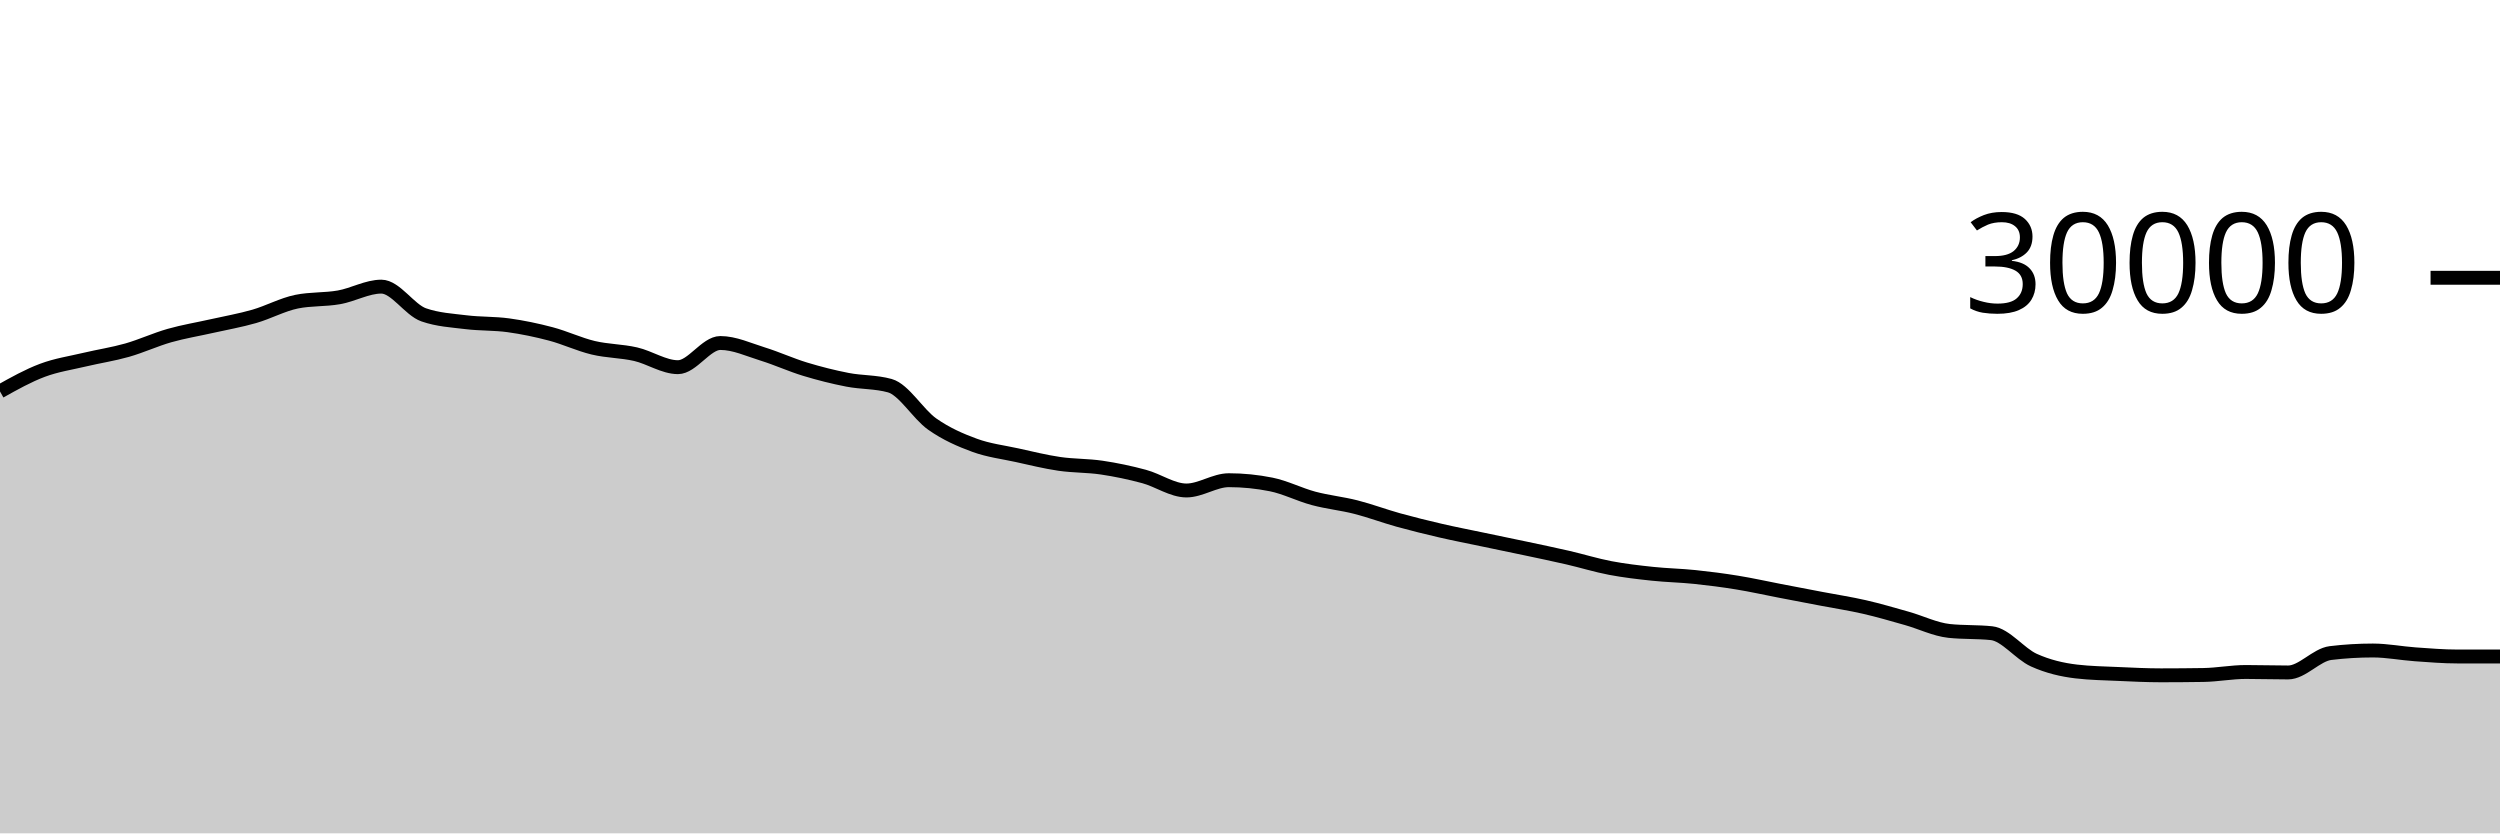
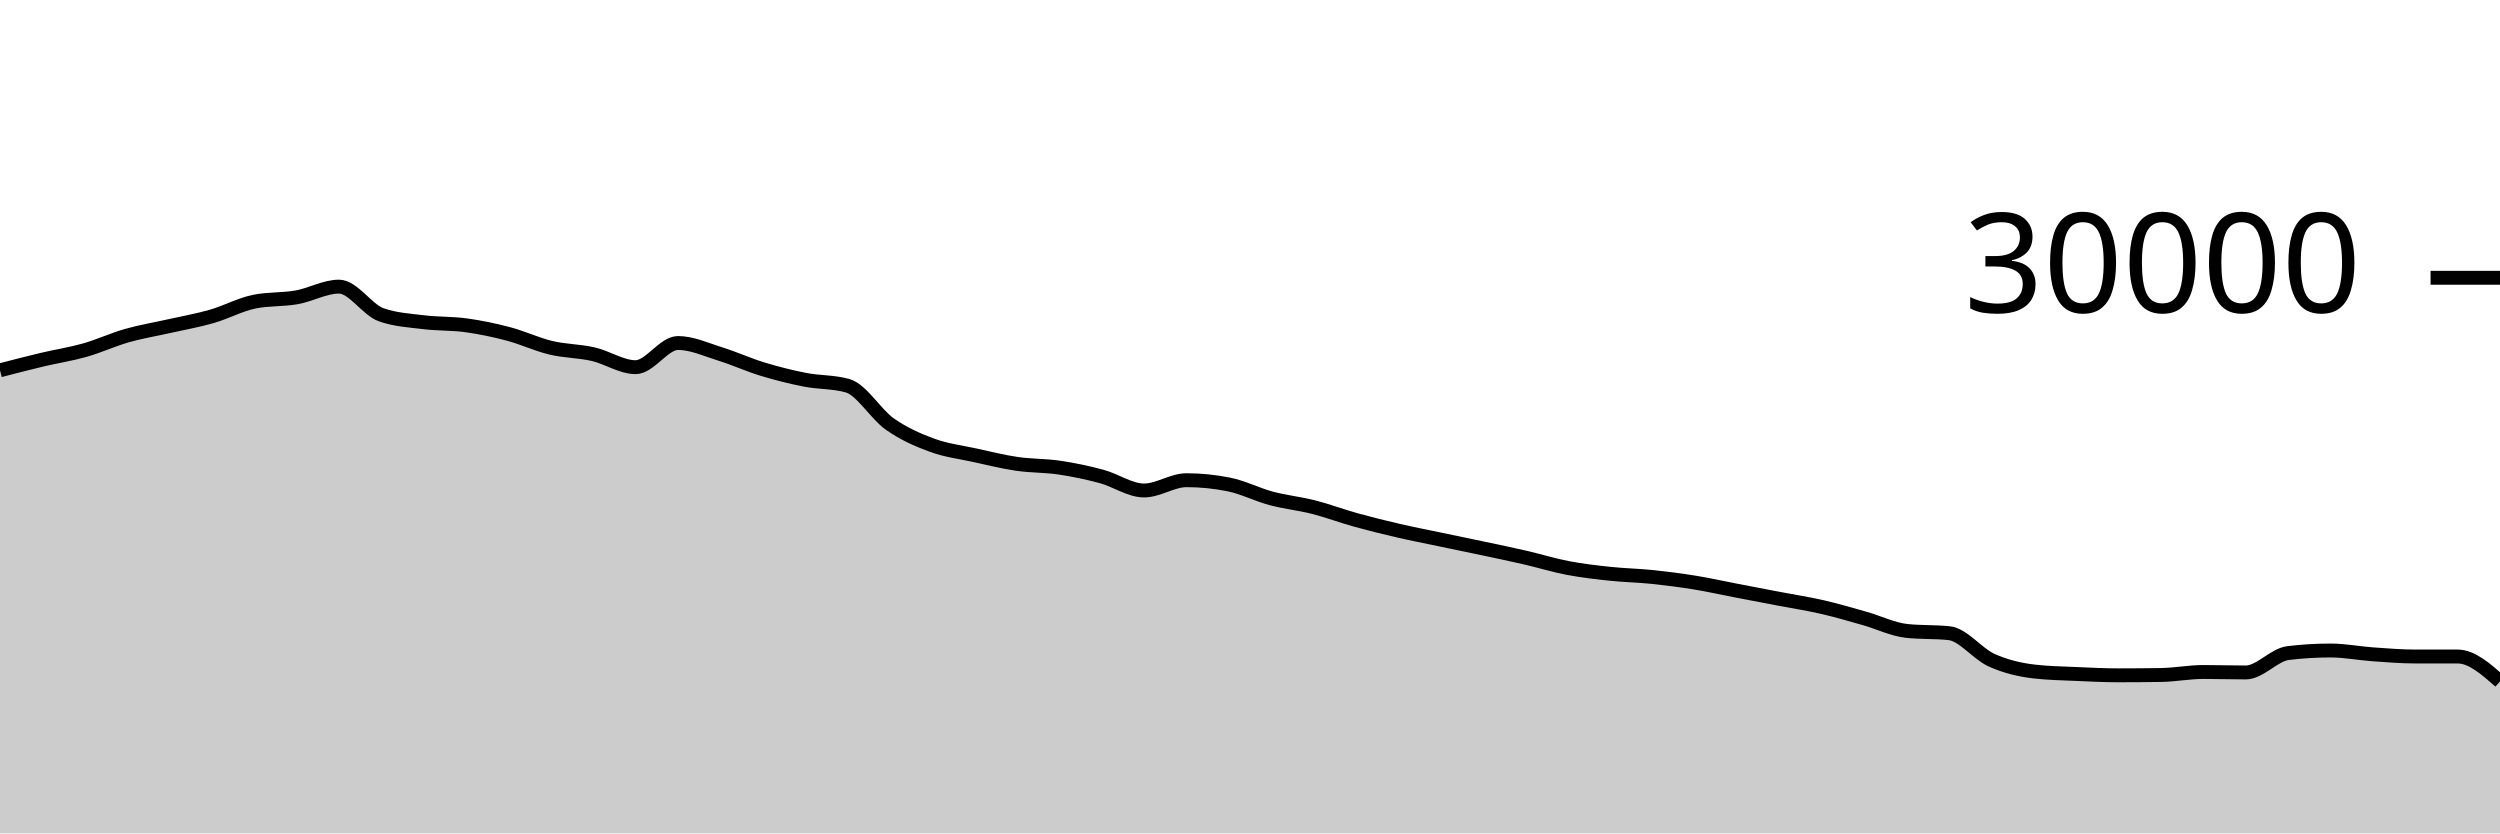
<svg xmlns="http://www.w3.org/2000/svg" viewBox="0 0 180 60">
  <g transform="translate(0,20)">
-     <path class="area" fill="rgba(0, 0, 0, 0.2)" d="M0,8.183C1.017,7.613,2.034,7.044,3.051,6.663C4.068,6.281,5.085,6.135,6.102,5.893C7.119,5.652,8.136,5.501,9.153,5.212C10.169,4.923,11.186,4.449,12.203,4.16C13.22,3.871,14.237,3.708,15.254,3.477C16.271,3.247,17.288,3.072,18.305,2.779C19.322,2.486,20.339,1.928,21.356,1.72C22.373,1.512,23.39,1.588,24.407,1.408C25.424,1.228,26.441,0.637,27.458,0.637C28.475,0.637,29.492,2.316,30.508,2.669C31.525,3.023,32.542,3.075,33.559,3.2C34.576,3.325,35.593,3.281,36.61,3.421C37.627,3.562,38.644,3.773,39.661,4.043C40.678,4.312,41.695,4.796,42.712,5.039C43.729,5.282,44.746,5.268,45.763,5.501C46.78,5.734,47.797,6.437,48.814,6.437C49.831,6.437,50.847,4.696,51.864,4.696C52.881,4.696,53.898,5.175,54.915,5.489C55.932,5.804,56.949,6.272,57.966,6.581C58.983,6.89,60,7.146,61.017,7.344C62.034,7.542,63.051,7.486,64.068,7.769C65.085,8.053,66.102,9.818,67.119,10.533C68.136,11.248,69.153,11.687,70.169,12.06C71.186,12.433,72.203,12.55,73.22,12.773C74.237,12.996,75.254,13.25,76.271,13.399C77.288,13.548,78.305,13.517,79.322,13.668C80.339,13.819,81.356,14.032,82.373,14.307C83.39,14.581,84.407,15.315,85.424,15.315C86.441,15.315,87.458,14.575,88.475,14.575C89.492,14.575,90.508,14.677,91.525,14.881C92.542,15.086,93.559,15.611,94.576,15.883C95.593,16.155,96.61,16.254,97.627,16.513C98.644,16.773,99.661,17.156,100.678,17.439C101.695,17.721,102.712,17.971,103.729,18.207C104.746,18.442,105.763,18.637,106.78,18.851C107.797,19.064,108.814,19.272,109.831,19.488C110.847,19.704,111.864,19.915,112.881,20.149C113.898,20.384,114.915,20.701,115.932,20.895C116.949,21.089,117.966,21.205,118.983,21.313C120,21.422,121.017,21.438,122.034,21.544C123.051,21.65,124.068,21.781,125.085,21.947C126.102,22.112,127.119,22.342,128.136,22.537C129.153,22.733,130.169,22.927,131.186,23.121C132.203,23.316,133.22,23.469,134.237,23.703C135.254,23.936,136.271,24.235,137.288,24.523C138.305,24.81,139.322,25.318,140.339,25.427C141.356,25.535,142.373,25.481,143.39,25.589C144.407,25.698,145.424,27.071,146.441,27.531C147.458,27.99,148.475,28.227,149.492,28.347C150.508,28.467,151.525,28.481,152.542,28.527C153.559,28.573,154.576,28.623,155.593,28.623C156.61,28.623,157.627,28.615,158.644,28.599C159.661,28.583,160.678,28.383,161.695,28.383C162.712,28.383,163.729,28.417,164.746,28.417C165.763,28.417,166.78,27.143,167.797,27.02C168.814,26.897,169.831,26.836,170.847,26.836C171.864,26.836,172.881,27.039,173.898,27.111C174.915,27.183,175.932,27.268,176.949,27.268C177.966,27.268,178.983,27.268,180,27.268L180,40C178.983,40,177.966,40,176.949,40C175.932,40,174.915,40,173.898,40C172.881,40,171.864,40,170.847,40C169.831,40,168.814,40,167.797,40C166.78,40,165.763,40,164.746,40C163.729,40,162.712,40,161.695,40C160.678,40,159.661,40,158.644,40C157.627,40,156.61,40,155.593,40C154.576,40,153.559,40,152.542,40C151.525,40,150.508,40,149.492,40C148.475,40,147.458,40,146.441,40C145.424,40,144.407,40,143.39,40C142.373,40,141.356,40,140.339,40C139.322,40,138.305,40,137.288,40C136.271,40,135.254,40,134.237,40C133.22,40,132.203,40,131.186,40C130.169,40,129.153,40,128.136,40C127.119,40,126.102,40,125.085,40C124.068,40,123.051,40,122.034,40C121.017,40,120,40,118.983,40C117.966,40,116.949,40,115.932,40C114.915,40,113.898,40,112.881,40C111.864,40,110.847,40,109.831,40C108.814,40,107.797,40,106.78,40C105.763,40,104.746,40,103.729,40C102.712,40,101.695,40,100.678,40C99.661,40,98.644,40,97.627,40C96.61,40,95.593,40,94.576,40C93.559,40,92.542,40,91.525,40C90.508,40,89.492,40,88.475,40C87.458,40,86.441,40,85.424,40C84.407,40,83.39,40,82.373,40C81.356,40,80.339,40,79.322,40C78.305,40,77.288,40,76.271,40C75.254,40,74.237,40,73.22,40C72.203,40,71.186,40,70.169,40C69.153,40,68.136,40,67.119,40C66.102,40,65.085,40,64.068,40C63.051,40,62.034,40,61.017,40C60,40,58.983,40,57.966,40C56.949,40,55.932,40,54.915,40C53.898,40,52.881,40,51.864,40C50.847,40,49.831,40,48.814,40C47.797,40,46.78,40,45.763,40C44.746,40,43.729,40,42.712,40C41.695,40,40.678,40,39.661,40C38.644,40,37.627,40,36.61,40C35.593,40,34.576,40,33.559,40C32.542,40,31.525,40,30.508,40C29.492,40,28.475,40,27.458,40C26.441,40,25.424,40,24.407,40C23.39,40,22.373,40,21.356,40C20.339,40,19.322,40,18.305,40C17.288,40,16.271,40,15.254,40C14.237,40,13.22,40,12.203,40C11.186,40,10.169,40,9.153,40C8.136,40,7.119,40,6.102,40C5.085,40,4.068,40,3.051,40C2.034,40,1.017,40,0,40Z" />
-     <path class="line" stroke="black" fill="none" d="M0,8.183C1.017,7.613,2.034,7.044,3.051,6.663C4.068,6.281,5.085,6.135,6.102,5.893C7.119,5.652,8.136,5.501,9.153,5.212C10.169,4.923,11.186,4.449,12.203,4.16C13.22,3.871,14.237,3.708,15.254,3.477C16.271,3.247,17.288,3.072,18.305,2.779C19.322,2.486,20.339,1.928,21.356,1.72C22.373,1.512,23.39,1.588,24.407,1.408C25.424,1.228,26.441,0.637,27.458,0.637C28.475,0.637,29.492,2.316,30.508,2.669C31.525,3.023,32.542,3.075,33.559,3.2C34.576,3.325,35.593,3.281,36.61,3.421C37.627,3.562,38.644,3.773,39.661,4.043C40.678,4.312,41.695,4.796,42.712,5.039C43.729,5.282,44.746,5.268,45.763,5.501C46.78,5.734,47.797,6.437,48.814,6.437C49.831,6.437,50.847,4.696,51.864,4.696C52.881,4.696,53.898,5.175,54.915,5.489C55.932,5.804,56.949,6.272,57.966,6.581C58.983,6.89,60,7.146,61.017,7.344C62.034,7.542,63.051,7.486,64.068,7.769C65.085,8.053,66.102,9.818,67.119,10.533C68.136,11.248,69.153,11.687,70.169,12.06C71.186,12.433,72.203,12.55,73.22,12.773C74.237,12.996,75.254,13.25,76.271,13.399C77.288,13.548,78.305,13.517,79.322,13.668C80.339,13.819,81.356,14.032,82.373,14.307C83.39,14.581,84.407,15.315,85.424,15.315C86.441,15.315,87.458,14.575,88.475,14.575C89.492,14.575,90.508,14.677,91.525,14.881C92.542,15.086,93.559,15.611,94.576,15.883C95.593,16.155,96.61,16.254,97.627,16.513C98.644,16.773,99.661,17.156,100.678,17.439C101.695,17.721,102.712,17.971,103.729,18.207C104.746,18.442,105.763,18.637,106.78,18.851C107.797,19.064,108.814,19.272,109.831,19.488C110.847,19.704,111.864,19.915,112.881,20.149C113.898,20.384,114.915,20.701,115.932,20.895C116.949,21.089,117.966,21.205,118.983,21.313C120,21.422,121.017,21.438,122.034,21.544C123.051,21.65,124.068,21.781,125.085,21.947C126.102,22.112,127.119,22.342,128.136,22.537C129.153,22.733,130.169,22.927,131.186,23.121C132.203,23.316,133.22,23.469,134.237,23.703C135.254,23.936,136.271,24.235,137.288,24.523C138.305,24.81,139.322,25.318,140.339,25.427C141.356,25.535,142.373,25.481,143.39,25.589C144.407,25.698,145.424,27.071,146.441,27.531C147.458,27.99,148.475,28.227,149.492,28.347C150.508,28.467,151.525,28.481,152.542,28.527C153.559,28.573,154.576,28.623,155.593,28.623C156.61,28.623,157.627,28.615,158.644,28.599C159.661,28.583,160.678,28.383,161.695,28.383C162.712,28.383,163.729,28.417,164.746,28.417C165.763,28.417,166.78,27.143,167.797,27.02C168.814,26.897,169.831,26.836,170.847,26.836C171.864,26.836,172.881,27.039,173.898,27.111C174.915,27.183,175.932,27.268,176.949,27.268C177.966,27.268,178.983,27.268,180,27.268" />
+     <path class="area" fill="rgba(0, 0, 0, 0.2)" d="M0,6.663C1.017,6.399,2.034,6.135,3.051,5.893C4.068,5.652,5.085,5.501,6.102,5.212C7.119,4.923,8.136,4.449,9.153,4.16C10.169,3.871,11.186,3.708,12.203,3.477C13.22,3.247,14.237,3.072,15.254,2.779C16.271,2.486,17.288,1.928,18.305,1.72C19.322,1.512,20.339,1.588,21.356,1.408C22.373,1.228,23.39,0.637,24.407,0.637C25.424,0.637,26.441,2.316,27.458,2.669C28.475,3.023,29.492,3.075,30.508,3.2C31.525,3.325,32.542,3.281,33.559,3.421C34.576,3.562,35.593,3.773,36.61,4.043C37.627,4.312,38.644,4.796,39.661,5.039C40.678,5.282,41.695,5.268,42.712,5.501C43.729,5.734,44.746,6.437,45.763,6.437C46.78,6.437,47.797,4.696,48.814,4.696C49.831,4.696,50.847,5.175,51.864,5.489C52.881,5.804,53.898,6.272,54.915,6.581C55.932,6.89,56.949,7.146,57.966,7.344C58.983,7.542,60,7.486,61.017,7.769C62.034,8.053,63.051,9.818,64.068,10.533C65.085,11.248,66.102,11.687,67.119,12.06C68.136,12.433,69.153,12.55,70.169,12.773C71.186,12.996,72.203,13.25,73.22,13.399C74.237,13.548,75.254,13.517,76.271,13.668C77.288,13.819,78.305,14.032,79.322,14.307C80.339,14.581,81.356,15.315,82.373,15.315C83.39,15.315,84.407,14.575,85.424,14.575C86.441,14.575,87.458,14.677,88.475,14.881C89.492,15.086,90.508,15.611,91.525,15.883C92.542,16.155,93.559,16.254,94.576,16.513C95.593,16.773,96.61,17.156,97.627,17.439C98.644,17.721,99.661,17.971,100.678,18.207C101.695,18.442,102.712,18.637,103.729,18.851C104.746,19.064,105.763,19.272,106.78,19.488C107.797,19.704,108.814,19.915,109.831,20.149C110.847,20.384,111.864,20.701,112.881,20.895C113.898,21.089,114.915,21.205,115.932,21.313C116.949,21.422,117.966,21.438,118.983,21.544C120,21.65,121.017,21.781,122.034,21.947C123.051,22.112,124.068,22.342,125.085,22.537C126.102,22.733,127.119,22.927,128.136,23.121C129.153,23.316,130.169,23.469,131.186,23.703C132.203,23.936,133.22,24.235,134.237,24.523C135.254,24.81,136.271,25.318,137.288,25.427C138.305,25.535,139.322,25.481,140.339,25.589C141.356,25.698,142.373,27.071,143.39,27.531C144.407,27.99,145.424,28.227,146.441,28.347C147.458,28.467,148.475,28.481,149.492,28.527C150.508,28.573,151.525,28.623,152.542,28.623C153.559,28.623,154.576,28.615,155.593,28.599C156.61,28.583,157.627,28.383,158.644,28.383C159.661,28.383,160.678,28.417,161.695,28.417C162.712,28.417,163.729,27.143,164.746,27.02C165.763,26.897,166.78,26.836,167.797,26.836C168.814,26.836,169.831,27.039,170.847,27.111C171.864,27.183,172.881,27.268,173.898,27.268C174.915,27.268,175.932,27.268,176.949,27.268C177.966,27.268,178.983,28.165,180,29.061L180,40C178.983,40,177.966,40,176.949,40C175.932,40,174.915,40,173.898,40C172.881,40,171.864,40,170.847,40C169.831,40,168.814,40,167.797,40C166.78,40,165.763,40,164.746,40C163.729,40,162.712,40,161.695,40C160.678,40,159.661,40,158.644,40C157.627,40,156.61,40,155.593,40C154.576,40,153.559,40,152.542,40C151.525,40,150.508,40,149.492,40C148.475,40,147.458,40,146.441,40C145.424,40,144.407,40,143.39,40C142.373,40,141.356,40,140.339,40C139.322,40,138.305,40,137.288,40C136.271,40,135.254,40,134.237,40C133.22,40,132.203,40,131.186,40C130.169,40,129.153,40,128.136,40C127.119,40,126.102,40,125.085,40C124.068,40,123.051,40,122.034,40C121.017,40,120,40,118.983,40C117.966,40,116.949,40,115.932,40C114.915,40,113.898,40,112.881,40C111.864,40,110.847,40,109.831,40C108.814,40,107.797,40,106.78,40C105.763,40,104.746,40,103.729,40C102.712,40,101.695,40,100.678,40C99.661,40,98.644,40,97.627,40C96.61,40,95.593,40,94.576,40C93.559,40,92.542,40,91.525,40C90.508,40,89.492,40,88.475,40C87.458,40,86.441,40,85.424,40C84.407,40,83.39,40,82.373,40C81.356,40,80.339,40,79.322,40C78.305,40,77.288,40,76.271,40C75.254,40,74.237,40,73.22,40C72.203,40,71.186,40,70.169,40C69.153,40,68.136,40,67.119,40C66.102,40,65.085,40,64.068,40C63.051,40,62.034,40,61.017,40C60,40,58.983,40,57.966,40C56.949,40,55.932,40,54.915,40C53.898,40,52.881,40,51.864,40C50.847,40,49.831,40,48.814,40C47.797,40,46.78,40,45.763,40C44.746,40,43.729,40,42.712,40C41.695,40,40.678,40,39.661,40C38.644,40,37.627,40,36.61,40C35.593,40,34.576,40,33.559,40C32.542,40,31.525,40,30.508,40C29.492,40,28.475,40,27.458,40C26.441,40,25.424,40,24.407,40C23.39,40,22.373,40,21.356,40C20.339,40,19.322,40,18.305,40C17.288,40,16.271,40,15.254,40C14.237,40,13.22,40,12.203,40C11.186,40,10.169,40,9.153,40C8.136,40,7.119,40,6.102,40C5.085,40,4.068,40,3.051,40C2.034,40,1.017,40,0,40Z" />
+     <path class="line" stroke="black" fill="none" d="M0,6.663C1.017,6.399,2.034,6.135,3.051,5.893C4.068,5.652,5.085,5.501,6.102,5.212C7.119,4.923,8.136,4.449,9.153,4.16C10.169,3.871,11.186,3.708,12.203,3.477C13.22,3.247,14.237,3.072,15.254,2.779C16.271,2.486,17.288,1.928,18.305,1.72C19.322,1.512,20.339,1.588,21.356,1.408C22.373,1.228,23.39,0.637,24.407,0.637C25.424,0.637,26.441,2.316,27.458,2.669C28.475,3.023,29.492,3.075,30.508,3.2C31.525,3.325,32.542,3.281,33.559,3.421C34.576,3.562,35.593,3.773,36.61,4.043C37.627,4.312,38.644,4.796,39.661,5.039C40.678,5.282,41.695,5.268,42.712,5.501C43.729,5.734,44.746,6.437,45.763,6.437C46.78,6.437,47.797,4.696,48.814,4.696C49.831,4.696,50.847,5.175,51.864,5.489C52.881,5.804,53.898,6.272,54.915,6.581C55.932,6.89,56.949,7.146,57.966,7.344C58.983,7.542,60,7.486,61.017,7.769C62.034,8.053,63.051,9.818,64.068,10.533C65.085,11.248,66.102,11.687,67.119,12.06C68.136,12.433,69.153,12.55,70.169,12.773C71.186,12.996,72.203,13.25,73.22,13.399C74.237,13.548,75.254,13.517,76.271,13.668C77.288,13.819,78.305,14.032,79.322,14.307C80.339,14.581,81.356,15.315,82.373,15.315C83.39,15.315,84.407,14.575,85.424,14.575C86.441,14.575,87.458,14.677,88.475,14.881C89.492,15.086,90.508,15.611,91.525,15.883C92.542,16.155,93.559,16.254,94.576,16.513C95.593,16.773,96.61,17.156,97.627,17.439C98.644,17.721,99.661,17.971,100.678,18.207C101.695,18.442,102.712,18.637,103.729,18.851C104.746,19.064,105.763,19.272,106.78,19.488C107.797,19.704,108.814,19.915,109.831,20.149C110.847,20.384,111.864,20.701,112.881,20.895C113.898,21.089,114.915,21.205,115.932,21.313C116.949,21.422,117.966,21.438,118.983,21.544C120,21.65,121.017,21.781,122.034,21.947C123.051,22.112,124.068,22.342,125.085,22.537C126.102,22.733,127.119,22.927,128.136,23.121C129.153,23.316,130.169,23.469,131.186,23.703C132.203,23.936,133.22,24.235,134.237,24.523C135.254,24.81,136.271,25.318,137.288,25.427C138.305,25.535,139.322,25.481,140.339,25.589C141.356,25.698,142.373,27.071,143.39,27.531C144.407,27.99,145.424,28.227,146.441,28.347C147.458,28.467,148.475,28.481,149.492,28.527C150.508,28.573,151.525,28.623,152.542,28.623C153.559,28.623,154.576,28.615,155.593,28.599C156.61,28.583,157.627,28.383,158.644,28.383C159.661,28.383,160.678,28.417,161.695,28.417C162.712,28.417,163.729,27.143,164.746,27.02C165.763,26.897,166.78,26.836,167.797,26.836C168.814,26.836,169.831,27.039,170.847,27.111C171.864,27.183,172.881,27.268,173.898,27.268C174.915,27.268,175.932,27.268,176.949,27.268C177.966,27.268,178.983,28.165,180,29.061" />
    <path class="axis-ceiling" stroke-width="1" stroke="black" fill="none" d="M175,0L180,0" />
    <text class="axis-ceiling-label" font-family="sans-serif" text-anchor="end" font-size="10px" x="170" y="2.5">30000</text>
  </g>
</svg>
